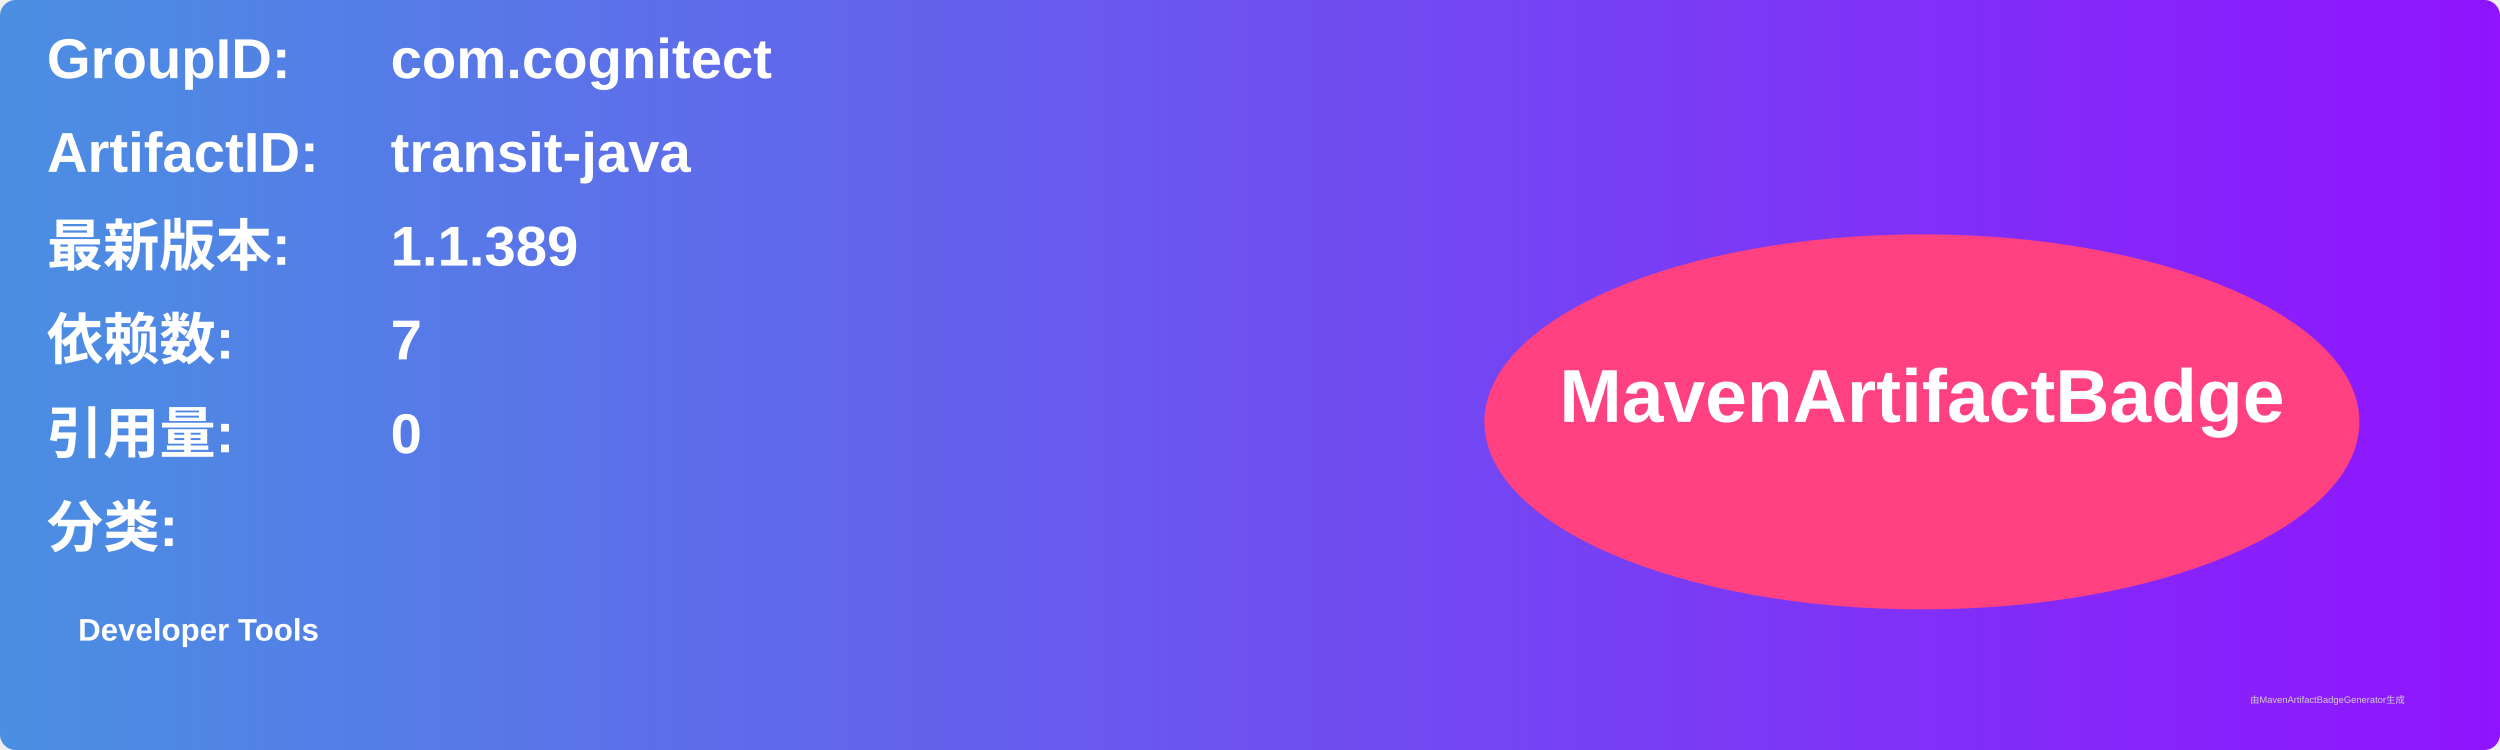
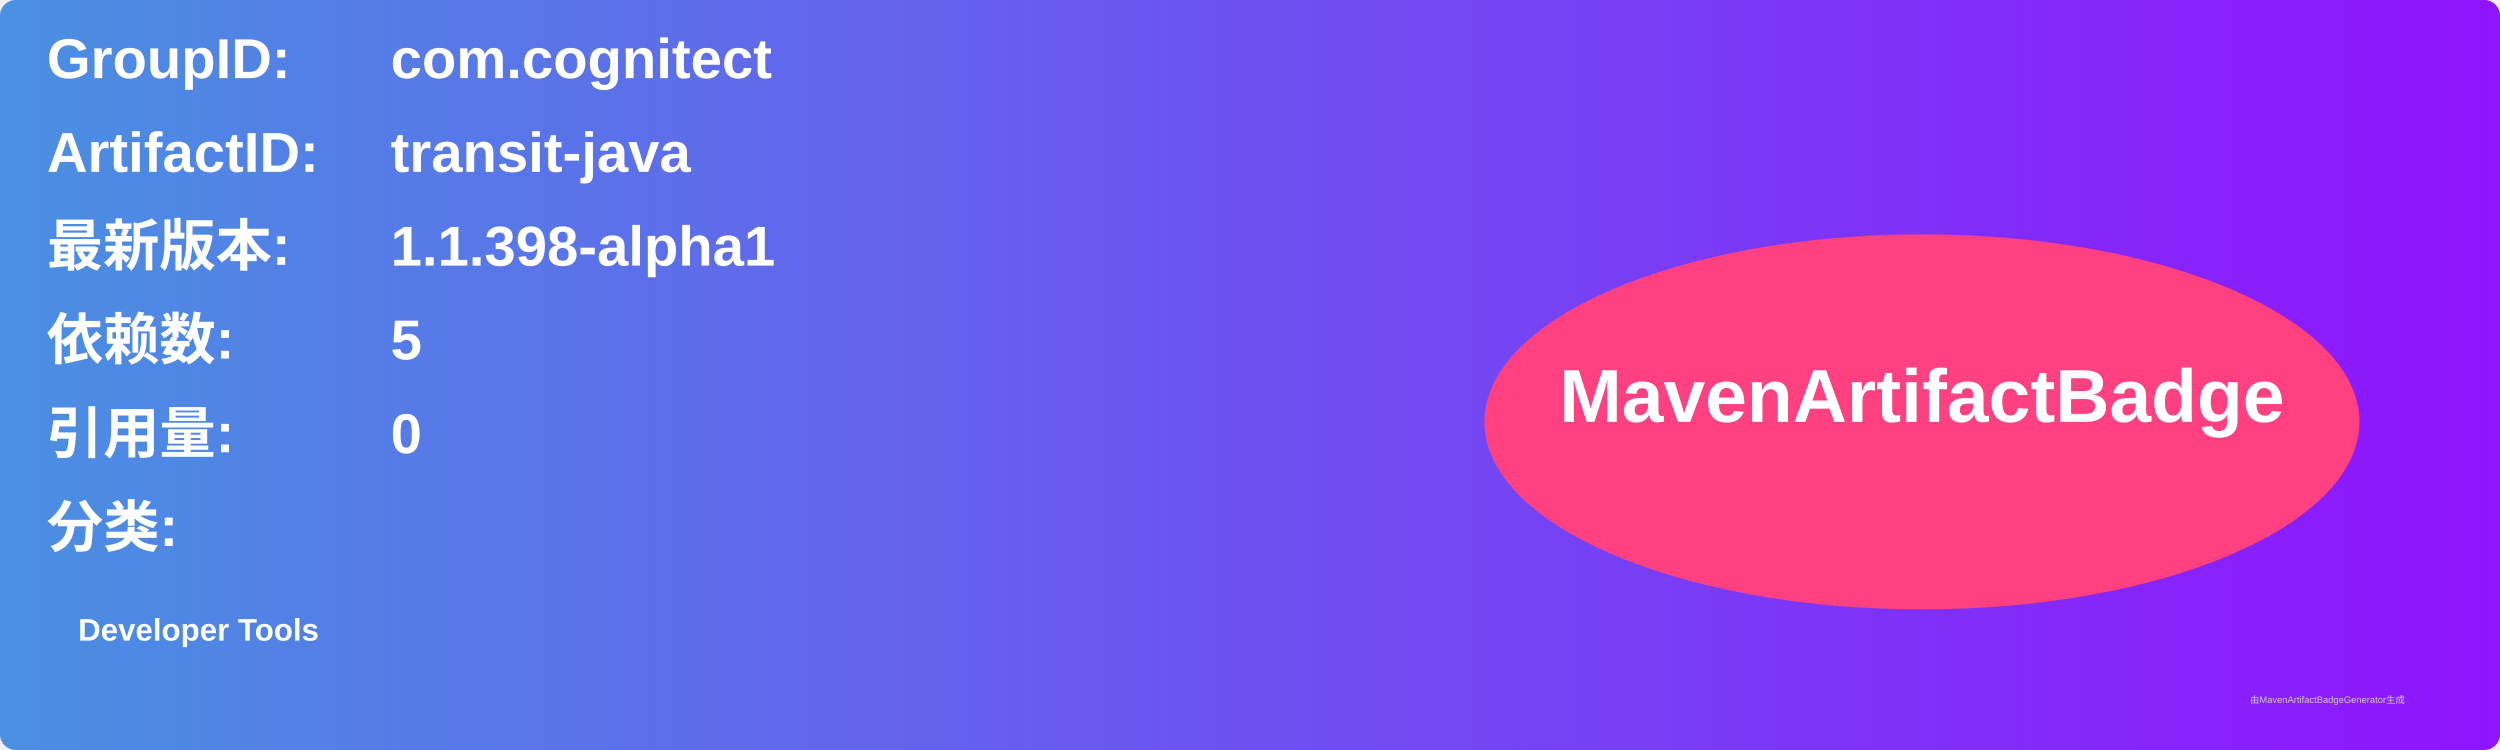
<svg xmlns="http://www.w3.org/2000/svg" width="800" height="240" viewBox="0 0 800 240">
  <linearGradient id="grad" x1="0%" y1="0%" x2="100%" y2="0%">
    <stop offset="0%" stop-color="#4a90e2" />
    <stop offset="100%" stop-color="#9013fe" />
  </linearGradient>
  <rect width="100%" height="100%" rx="5" ry="5" fill="url(#grad)" />
  <g transform="translate(15, 15)">
    <text x="0" y="10" font-family="Arial" font-size="18" fill="white" font-weight="bold" width="260">GroupID:</text>
    <text x="110" y="10" font-family="Arial" font-size="18" fill="white" font-weight="bold" width="460">com.cognitect</text>
    <text x="0" y="40" font-family="Arial" font-size="18" fill="white" font-weight="bold" width="260">ArtifactID:</text>
    <text x="110" y="40" font-family="Arial" font-size="18" fill="white" font-weight="bold" width="460">transit-java</text>
    <text x="0" y="70" font-family="Arial" font-size="18" fill="white" font-weight="bold">最新版本:</text>
    <text x="110" y="70" font-family="Arial" font-size="18" fill="white" font-weight="bold">
-       <tspan font-weight="bold">1.1.389</tspan>
+       <tspan font-weight="bold">1.1.398-alpha1</tspan>
    </text>
    <text x="0" y="100" font-family="Arial" font-size="18" fill="white" font-weight="bold">依赖数: </text>
    <text x="110" y="100" font-family="Arial" font-size="18" fill="white">
-       <tspan font-weight="bold">7</tspan>
+       <tspan font-weight="bold">5</tspan>
    </text>
    <text x="0" y="130" font-family="Arial" font-size="18" fill="white" font-weight="bold">引用量: </text>
    <text x="110" y="130" font-family="Arial" font-size="18" fill="white">
      <tspan font-weight="bold">0</tspan>
    </text>
    <text x="0" y="160" font-family="Arial" font-size="18" fill="white" font-weight="bold">分类:</text>
    <text x="10" y="190" font-family="Arial" font-size="10" fill="white">
      <tspan font-weight="bold">Developer Tools</tspan>
    </text>
    <ellipse cx="600" cy="120" rx="140" ry="60" fill="#ff4081" />
    <text x="600" y="120" text-anchor="middle" font-family="Arial" font-size="24" fill="white" font-weight="bold">MavenArtifactBadge</text>
  </g>
  <text x="720" y="225" font-family="Arial" font-size="3" fill="#d0d0d0">由MavenArtifactBadgeGenerator生成</text>
</svg>
